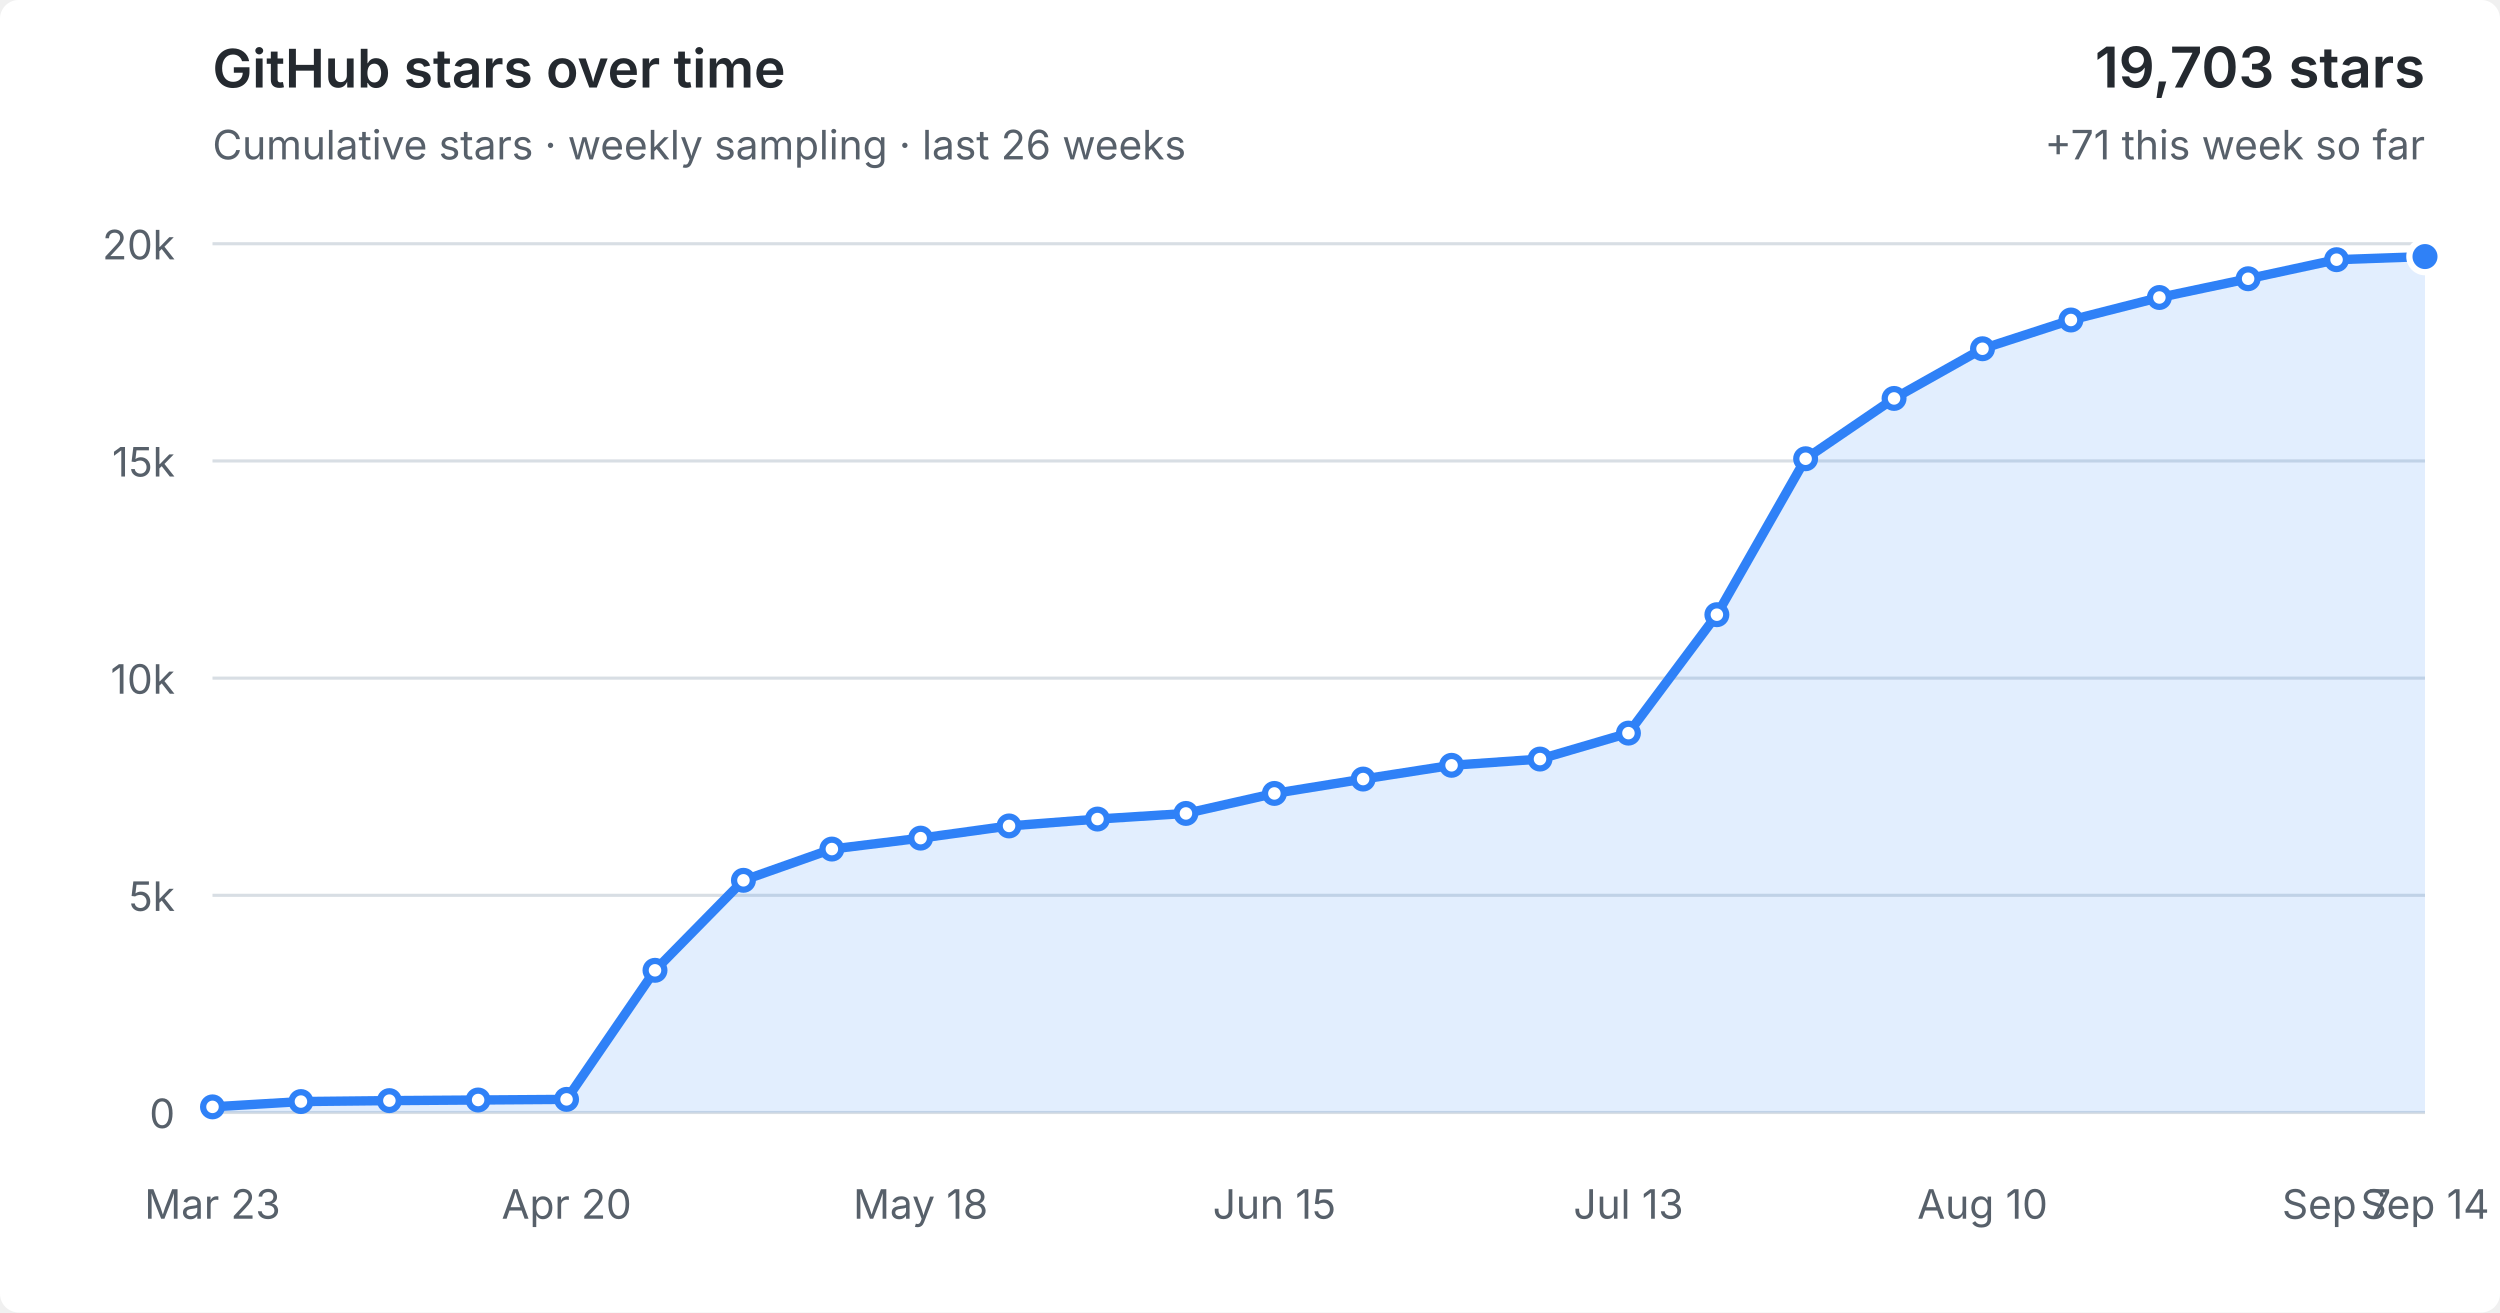
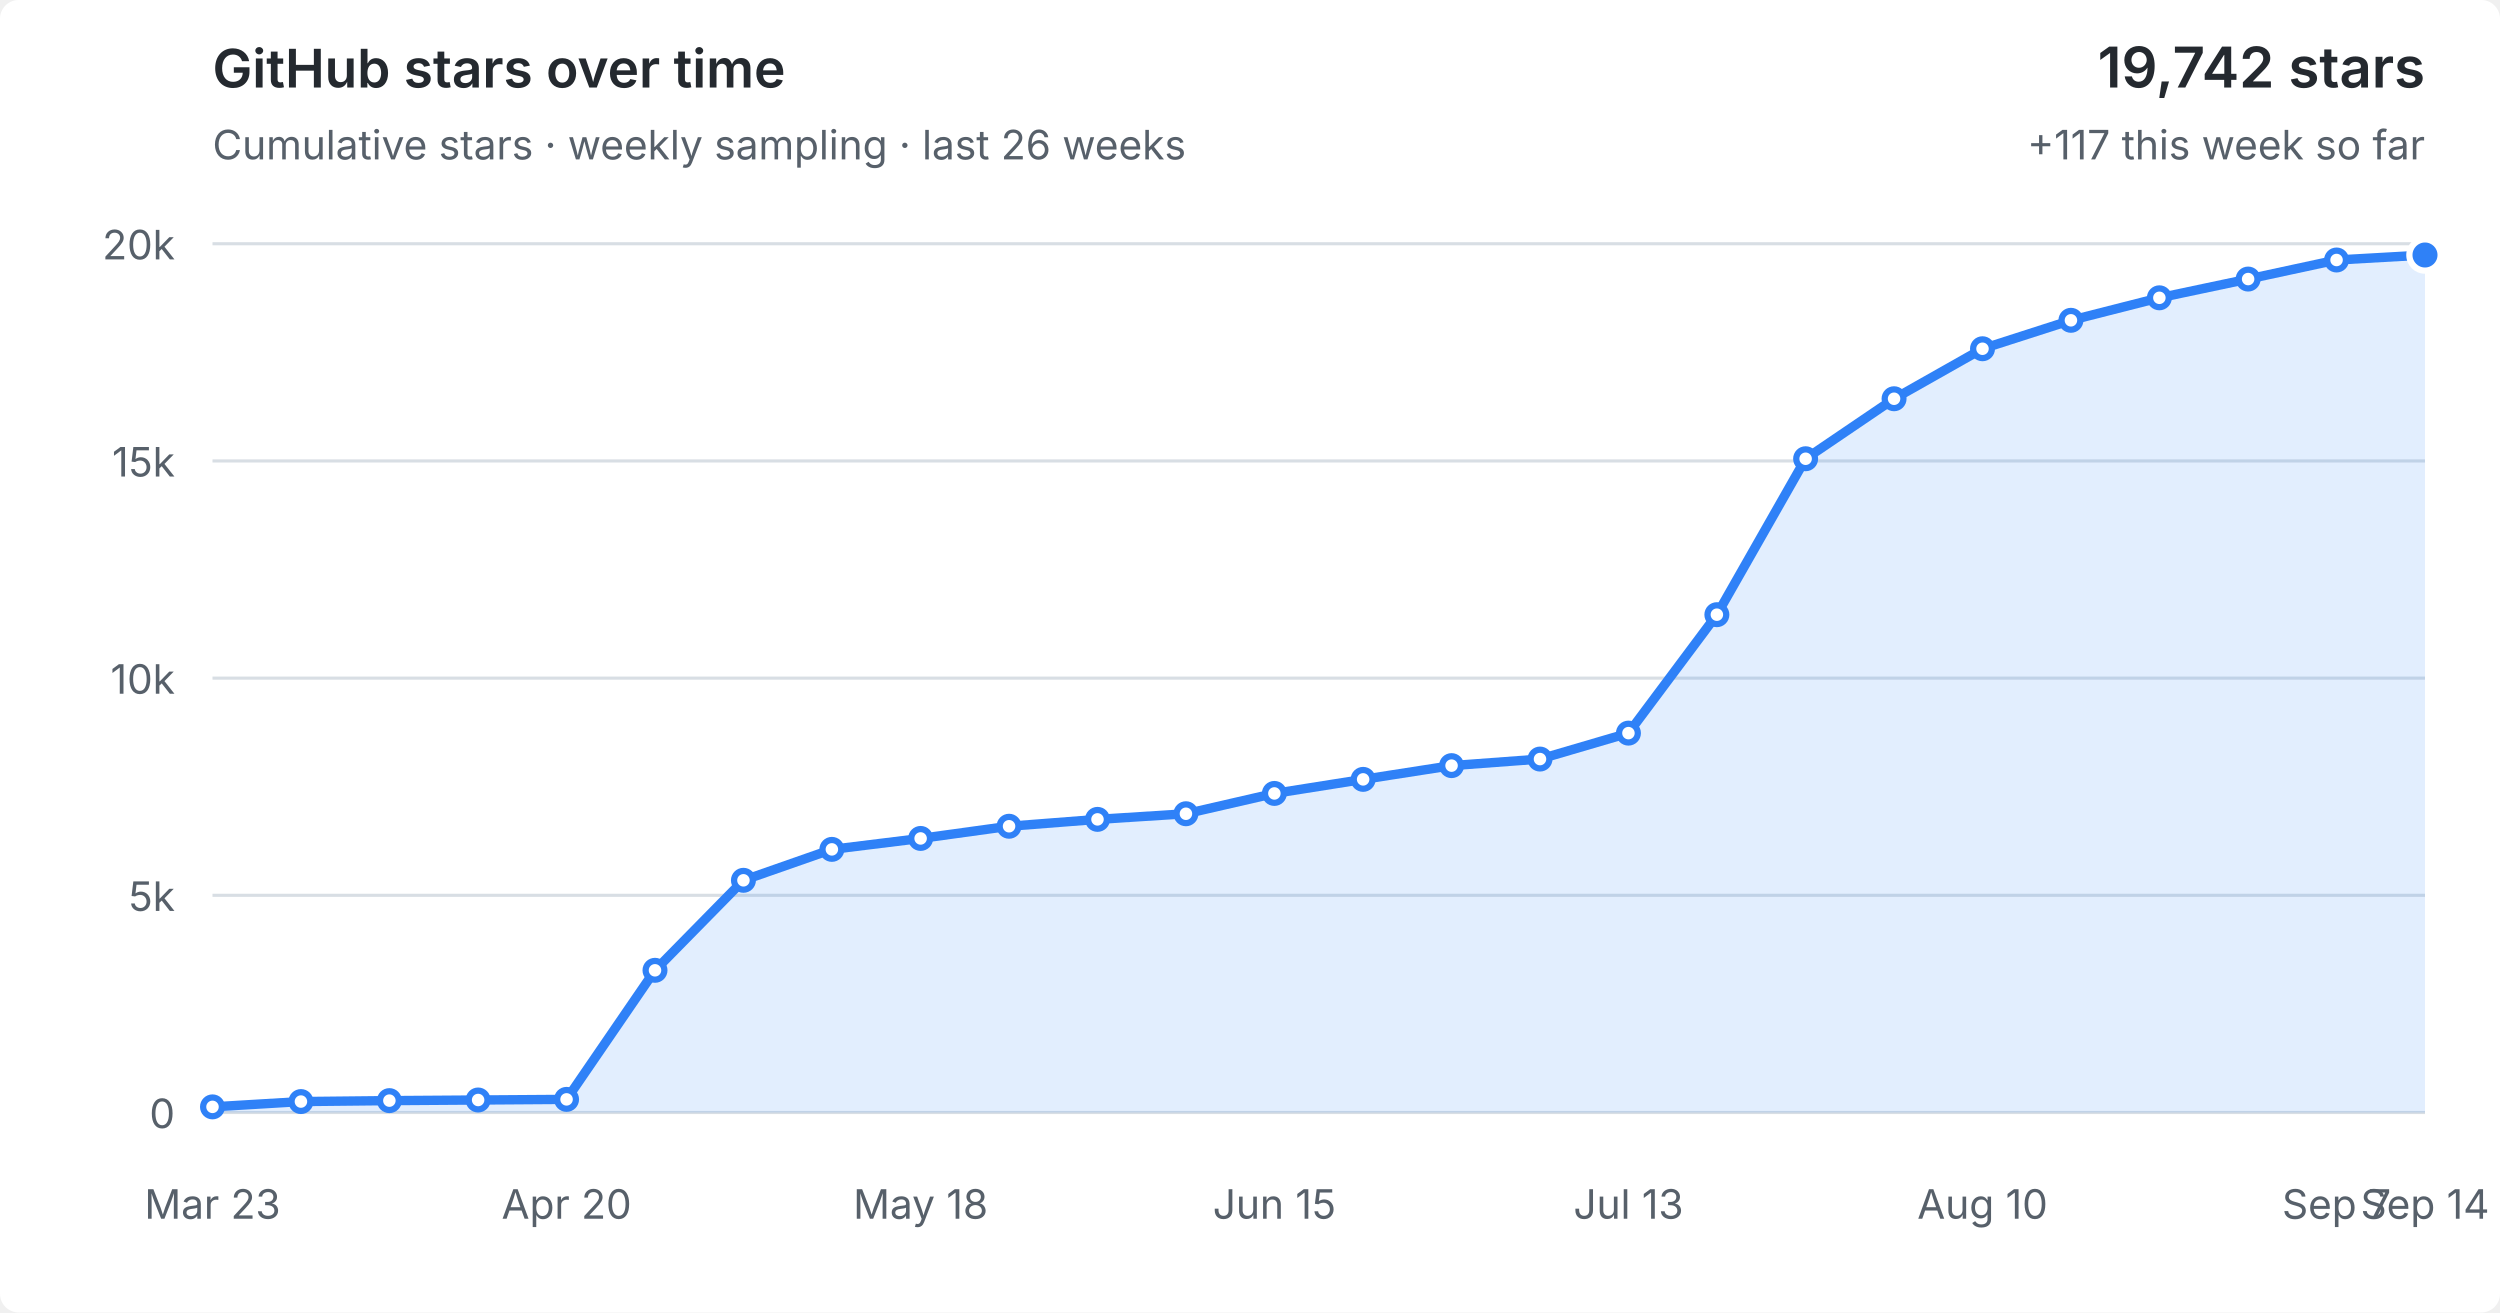
<svg xmlns="http://www.w3.org/2000/svg" viewBox="0 0 800 420" role="img" aria-labelledby="title desc">
  <style>
  :root { color-scheme: light dark; }
  .bg { fill: #fff; } text { fill: #57606a; font: 13px -apple-system,BlinkMacSystemFont,"Segoe UI",sans-serif; }
  .grid { stroke: #d8dee4; stroke-width: 1; }
  .area { fill: #2f81f7; fill-opacity: .14; } .line { fill: none; stroke: #2f81f7; stroke-width: 3; stroke-linejoin: round; stroke-linecap: round; }
  .point { fill: #fff; stroke: #2f81f7; stroke-width: 2; } .point.current { fill: #2f81f7; stroke: #fff; stroke-width: 2; }
  .heading { fill: #24292f; font-size: 17px; font-weight: 600; } .metric { fill: #24292f; font-size: 18px; font-weight: 600; }
  @media (prefers-color-scheme: dark) { .bg { fill: #0d1117; } text { fill: #8b949e; } .grid { stroke: #30363d; } .area { fill: #58a6ff; fill-opacity: .16; } .line { stroke: #58a6ff; } .point { fill: #0d1117; stroke: #58a6ff; } .point.current { fill: #58a6ff; stroke: #0d1117; } .heading,.metric { fill: #f0f6fc; } }
</style>
  <rect class="bg" width="100%" height="100%" rx="6" />
  <text class="heading" x="68" y="28">GitHub stars over time</text>
  <text x="68" y="51">Cumulative stars · weekly sampling · last 26 weeks</text>
-   <text class="metric" x="776" y="28" text-anchor="end">19,703 stars</text>
-   <text x="776" y="51" text-anchor="end">+71 this week so far</text>
+   <text class="metric" x="776" y="28" text-anchor="end">19,742 stars</text>
+   <text x="776" y="51" text-anchor="end">+117 this week so far</text>
  <line x1="68" y1="356.0" x2="776" y2="356.0" class="grid" />
  <text x="56" y="361.0" text-anchor="end">0</text>
  <line x1="68" y1="286.5" x2="776" y2="286.5" class="grid" />
  <text x="56" y="291.5" text-anchor="end">5k</text>
  <line x1="68" y1="217.0" x2="776" y2="217.0" class="grid" />
  <text x="56" y="222.0" text-anchor="end">10k</text>
  <line x1="68" y1="147.5" x2="776" y2="147.5" class="grid" />
  <text x="56" y="152.5" text-anchor="end">15k</text>
  <line x1="68" y1="78.0" x2="776" y2="78.0" class="grid" />
  <text x="56" y="83.0" text-anchor="end">20k</text>
-   <polygon class="area" points="68,356.0 68.0,354.2 96.3,352.5 124.6,352.2 153.0,352.0 181.3,351.8 209.6,310.5 237.9,281.7 266.2,271.7 294.6,268.2 322.9,264.3 351.2,262.1 379.5,260.3 407.8,253.9 436.2,249.3 464.5,244.9 492.8,242.9 521.1,234.6 549.4,196.7 577.8,146.8 606.1,127.5 634.4,111.6 662.7,102.4 691.0,95.2 719.4,89.2 747.7,83.1 776.0,82.1 776,356.0" />
-   <polyline class="line" points="68.0,354.2 96.3,352.5 124.6,352.2 153.0,352.0 181.3,351.8 209.6,310.5 237.9,281.7 266.2,271.7 294.6,268.2 322.9,264.3 351.2,262.1 379.5,260.3 407.8,253.9 436.2,249.3 464.5,244.9 492.8,242.9 521.1,234.6 549.4,196.7 577.8,146.8 606.1,127.5 634.4,111.6 662.7,102.4 691.0,95.2 719.4,89.2 747.7,83.1 776.0,82.1" />
+   <polygon class="area" points="68,356.0 68.0,354.2 96.3,352.5 124.6,352.2 153.0,352.0 181.3,351.8 209.6,310.5 237.9,281.7 266.2,271.8 294.6,268.3 322.9,264.4 351.2,262.2 379.5,260.4 407.8,253.9 436.2,249.4 464.5,245.0 492.8,242.9 521.1,234.6 549.4,196.7 577.8,146.8 606.1,127.6 634.4,111.6 662.7,102.5 691.0,95.3 719.4,89.3 747.7,83.2 776.0,81.6 776,356.0" />
+   <polyline class="line" points="68.0,354.2 96.3,352.5 124.6,352.2 153.0,352.0 181.3,351.8 209.6,310.5 237.9,281.7 266.2,271.8 294.6,268.3 322.9,264.4 351.2,262.2 379.5,260.4 407.8,253.9 436.2,249.4 464.5,245.0 492.8,242.9 521.1,234.6 549.4,196.7 577.8,146.8 606.1,127.6 634.4,111.6 662.7,102.5 691.0,95.3 719.4,89.3 747.7,83.2 776.0,81.6" />
  <circle class="point" cx="68.0" cy="354.2" r="3" />
  <circle class="point" cx="96.3" cy="352.5" r="3" />
  <circle class="point" cx="124.6" cy="352.2" r="3" />
  <circle class="point" cx="153.0" cy="352.0" r="3" />
  <circle class="point" cx="181.3" cy="351.8" r="3" />
  <circle class="point" cx="209.6" cy="310.5" r="3" />
  <circle class="point" cx="237.9" cy="281.7" r="3" />
-   <circle class="point" cx="266.2" cy="271.7" r="3" />
-   <circle class="point" cx="294.6" cy="268.2" r="3" />
-   <circle class="point" cx="322.9" cy="264.3" r="3" />
-   <circle class="point" cx="351.2" cy="262.1" r="3" />
-   <circle class="point" cx="379.5" cy="260.3" r="3" />
+   <circle class="point" cx="266.2" cy="271.8" r="3" />
+   <circle class="point" cx="294.6" cy="268.3" r="3" />
+   <circle class="point" cx="322.9" cy="264.4" r="3" />
+   <circle class="point" cx="351.2" cy="262.2" r="3" />
+   <circle class="point" cx="379.5" cy="260.4" r="3" />
  <circle class="point" cx="407.8" cy="253.9" r="3" />
-   <circle class="point" cx="436.2" cy="249.3" r="3" />
-   <circle class="point" cx="464.5" cy="244.9" r="3" />
+   <circle class="point" cx="436.2" cy="249.4" r="3" />
+   <circle class="point" cx="464.5" cy="245.0" r="3" />
  <circle class="point" cx="492.8" cy="242.9" r="3" />
  <circle class="point" cx="521.1" cy="234.6" r="3" />
  <circle class="point" cx="549.4" cy="196.7" r="3" />
  <circle class="point" cx="577.8" cy="146.8" r="3" />
-   <circle class="point" cx="606.1" cy="127.5" r="3" />
+   <circle class="point" cx="606.1" cy="127.6" r="3" />
  <circle class="point" cx="634.4" cy="111.6" r="3" />
-   <circle class="point" cx="662.7" cy="102.4" r="3" />
-   <circle class="point" cx="691.0" cy="95.2" r="3" />
-   <circle class="point" cx="719.4" cy="89.2" r="3" />
-   <circle class="point" cx="747.7" cy="83.1" r="3" />
-   <circle class="point current" cx="776.0" cy="82.1" r="5" />
+   <circle class="point" cx="662.7" cy="102.5" r="3" />
+   <circle class="point" cx="691.0" cy="95.3" r="3" />
+   <circle class="point" cx="719.4" cy="89.3" r="3" />
+   <circle class="point" cx="747.7" cy="83.2" r="3" />
+   <circle class="point current" cx="776.0" cy="81.6" r="5" />
  <text x="68.0" y="390" text-anchor="middle">Mar 23</text>
  <text x="181.3" y="390" text-anchor="middle">Apr 20</text>
  <text x="294.6" y="390" text-anchor="middle">May 18</text>
  <text x="407.8" y="390" text-anchor="middle">Jun 15</text>
  <text x="521.1" y="390" text-anchor="middle">Jul 13</text>
  <text x="634.4" y="390" text-anchor="middle">Aug 10</text>
  <text x="747.7" y="390" text-anchor="middle">Sep 7</text>
  <text x="776.0" y="390" text-anchor="middle">Sep 14</text>
</svg>
